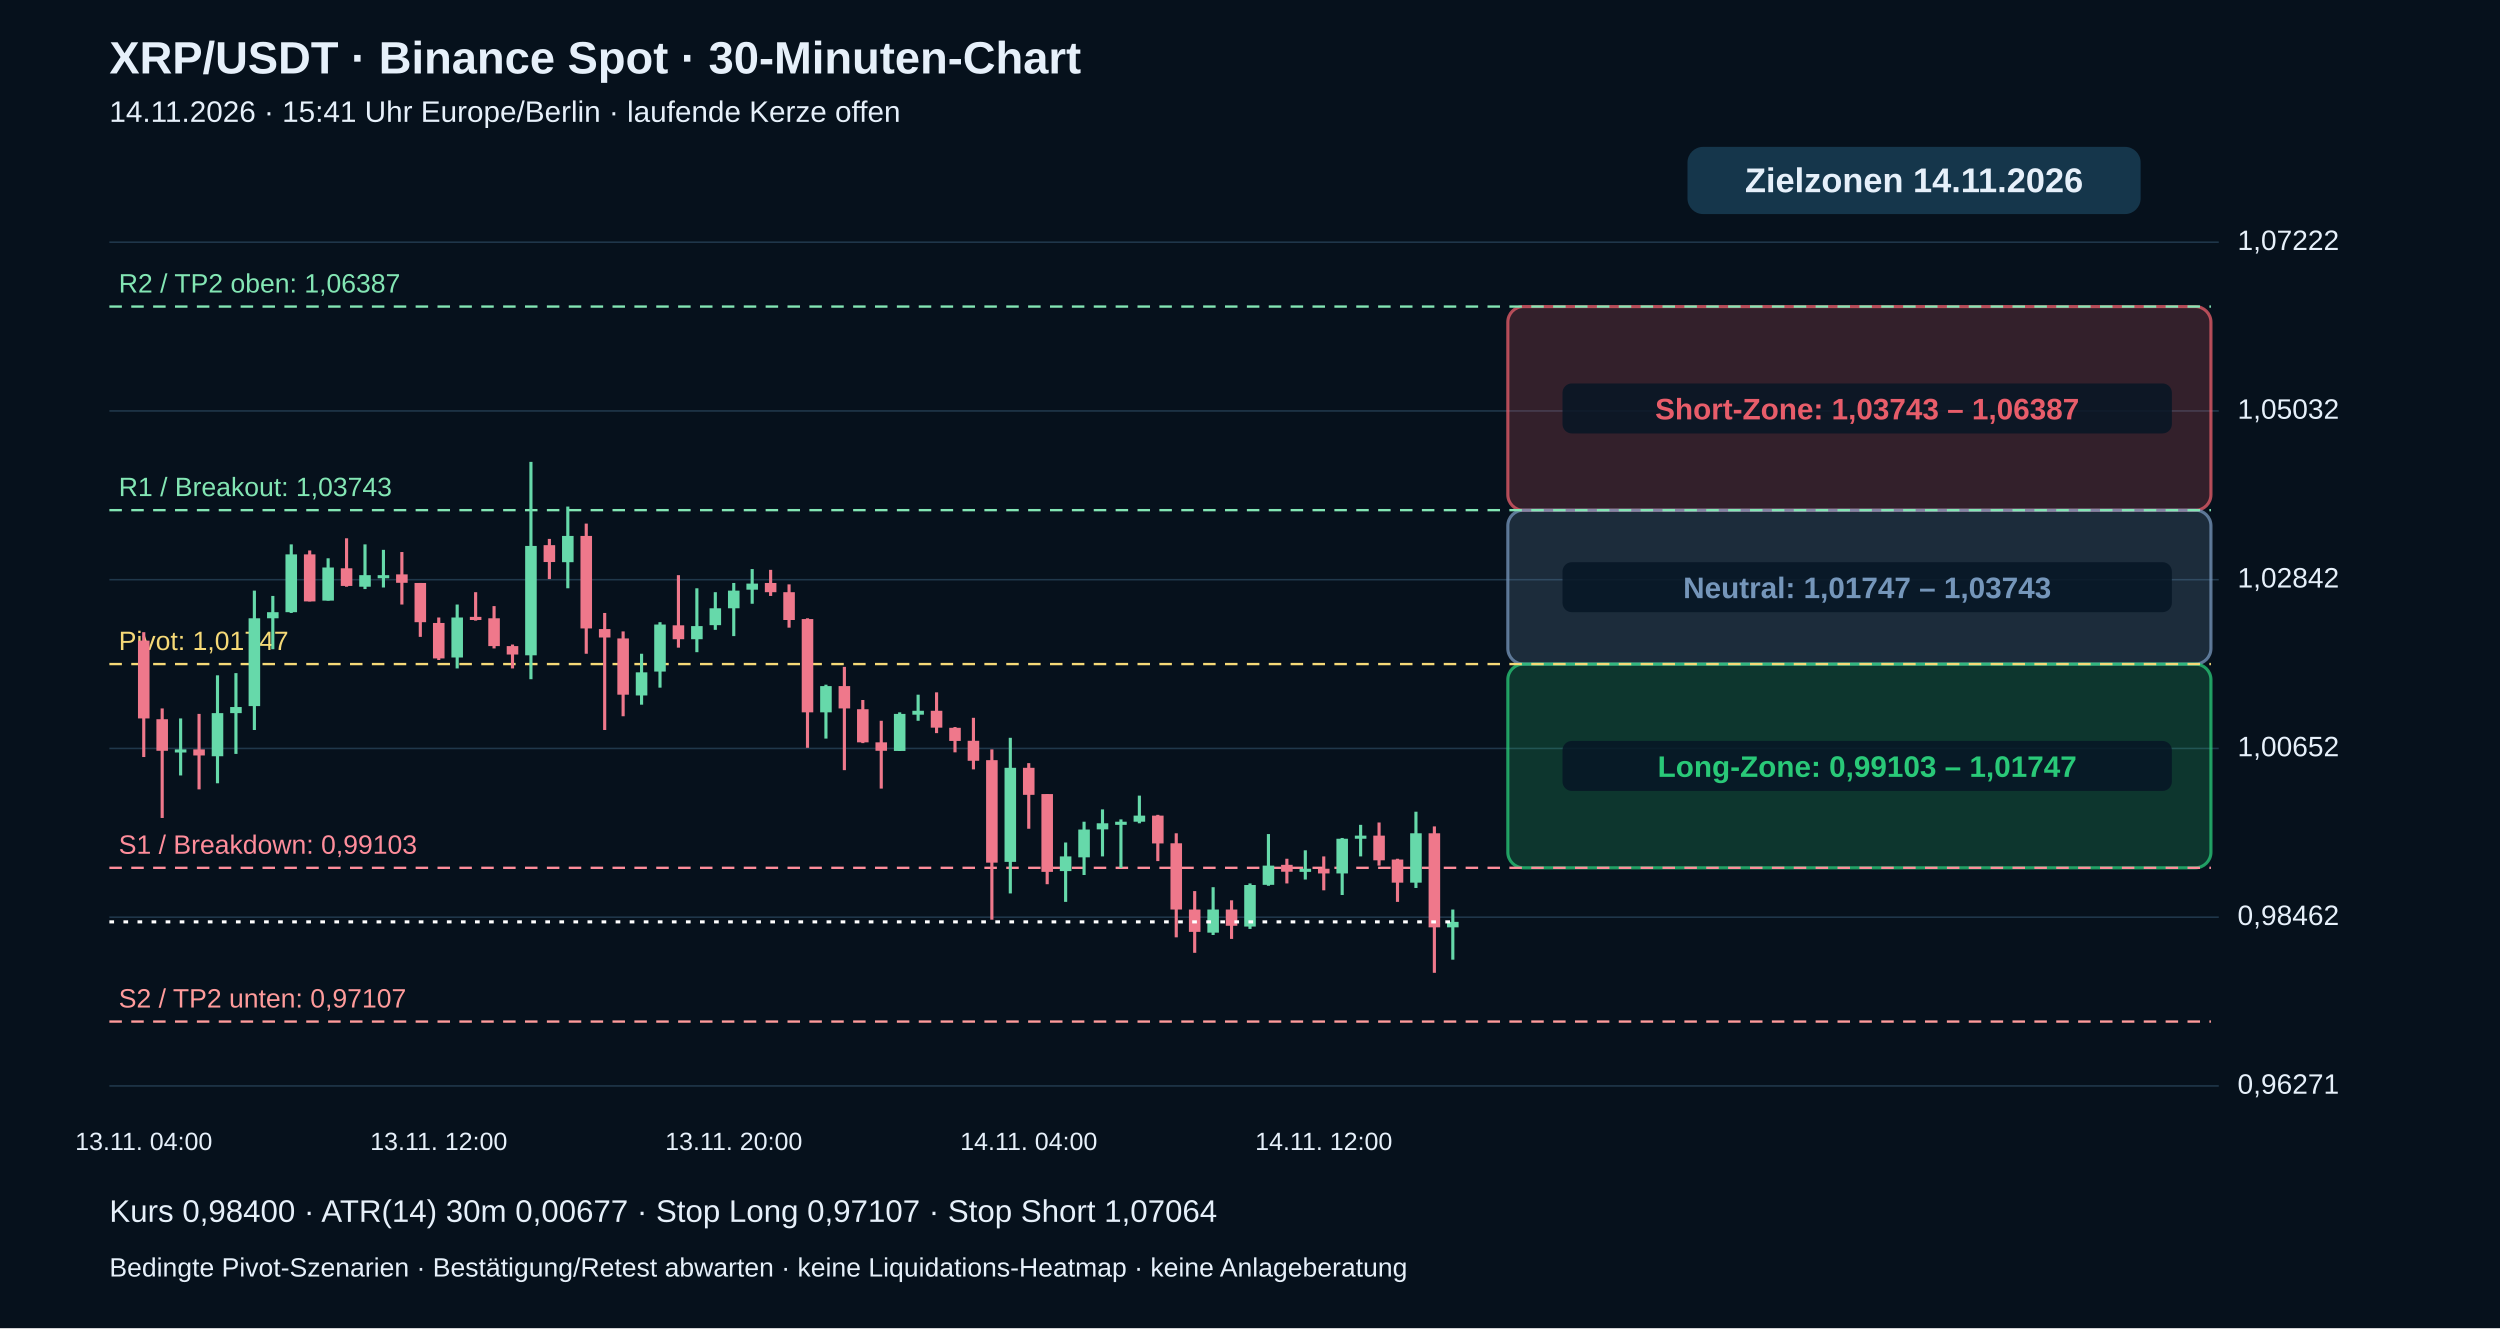
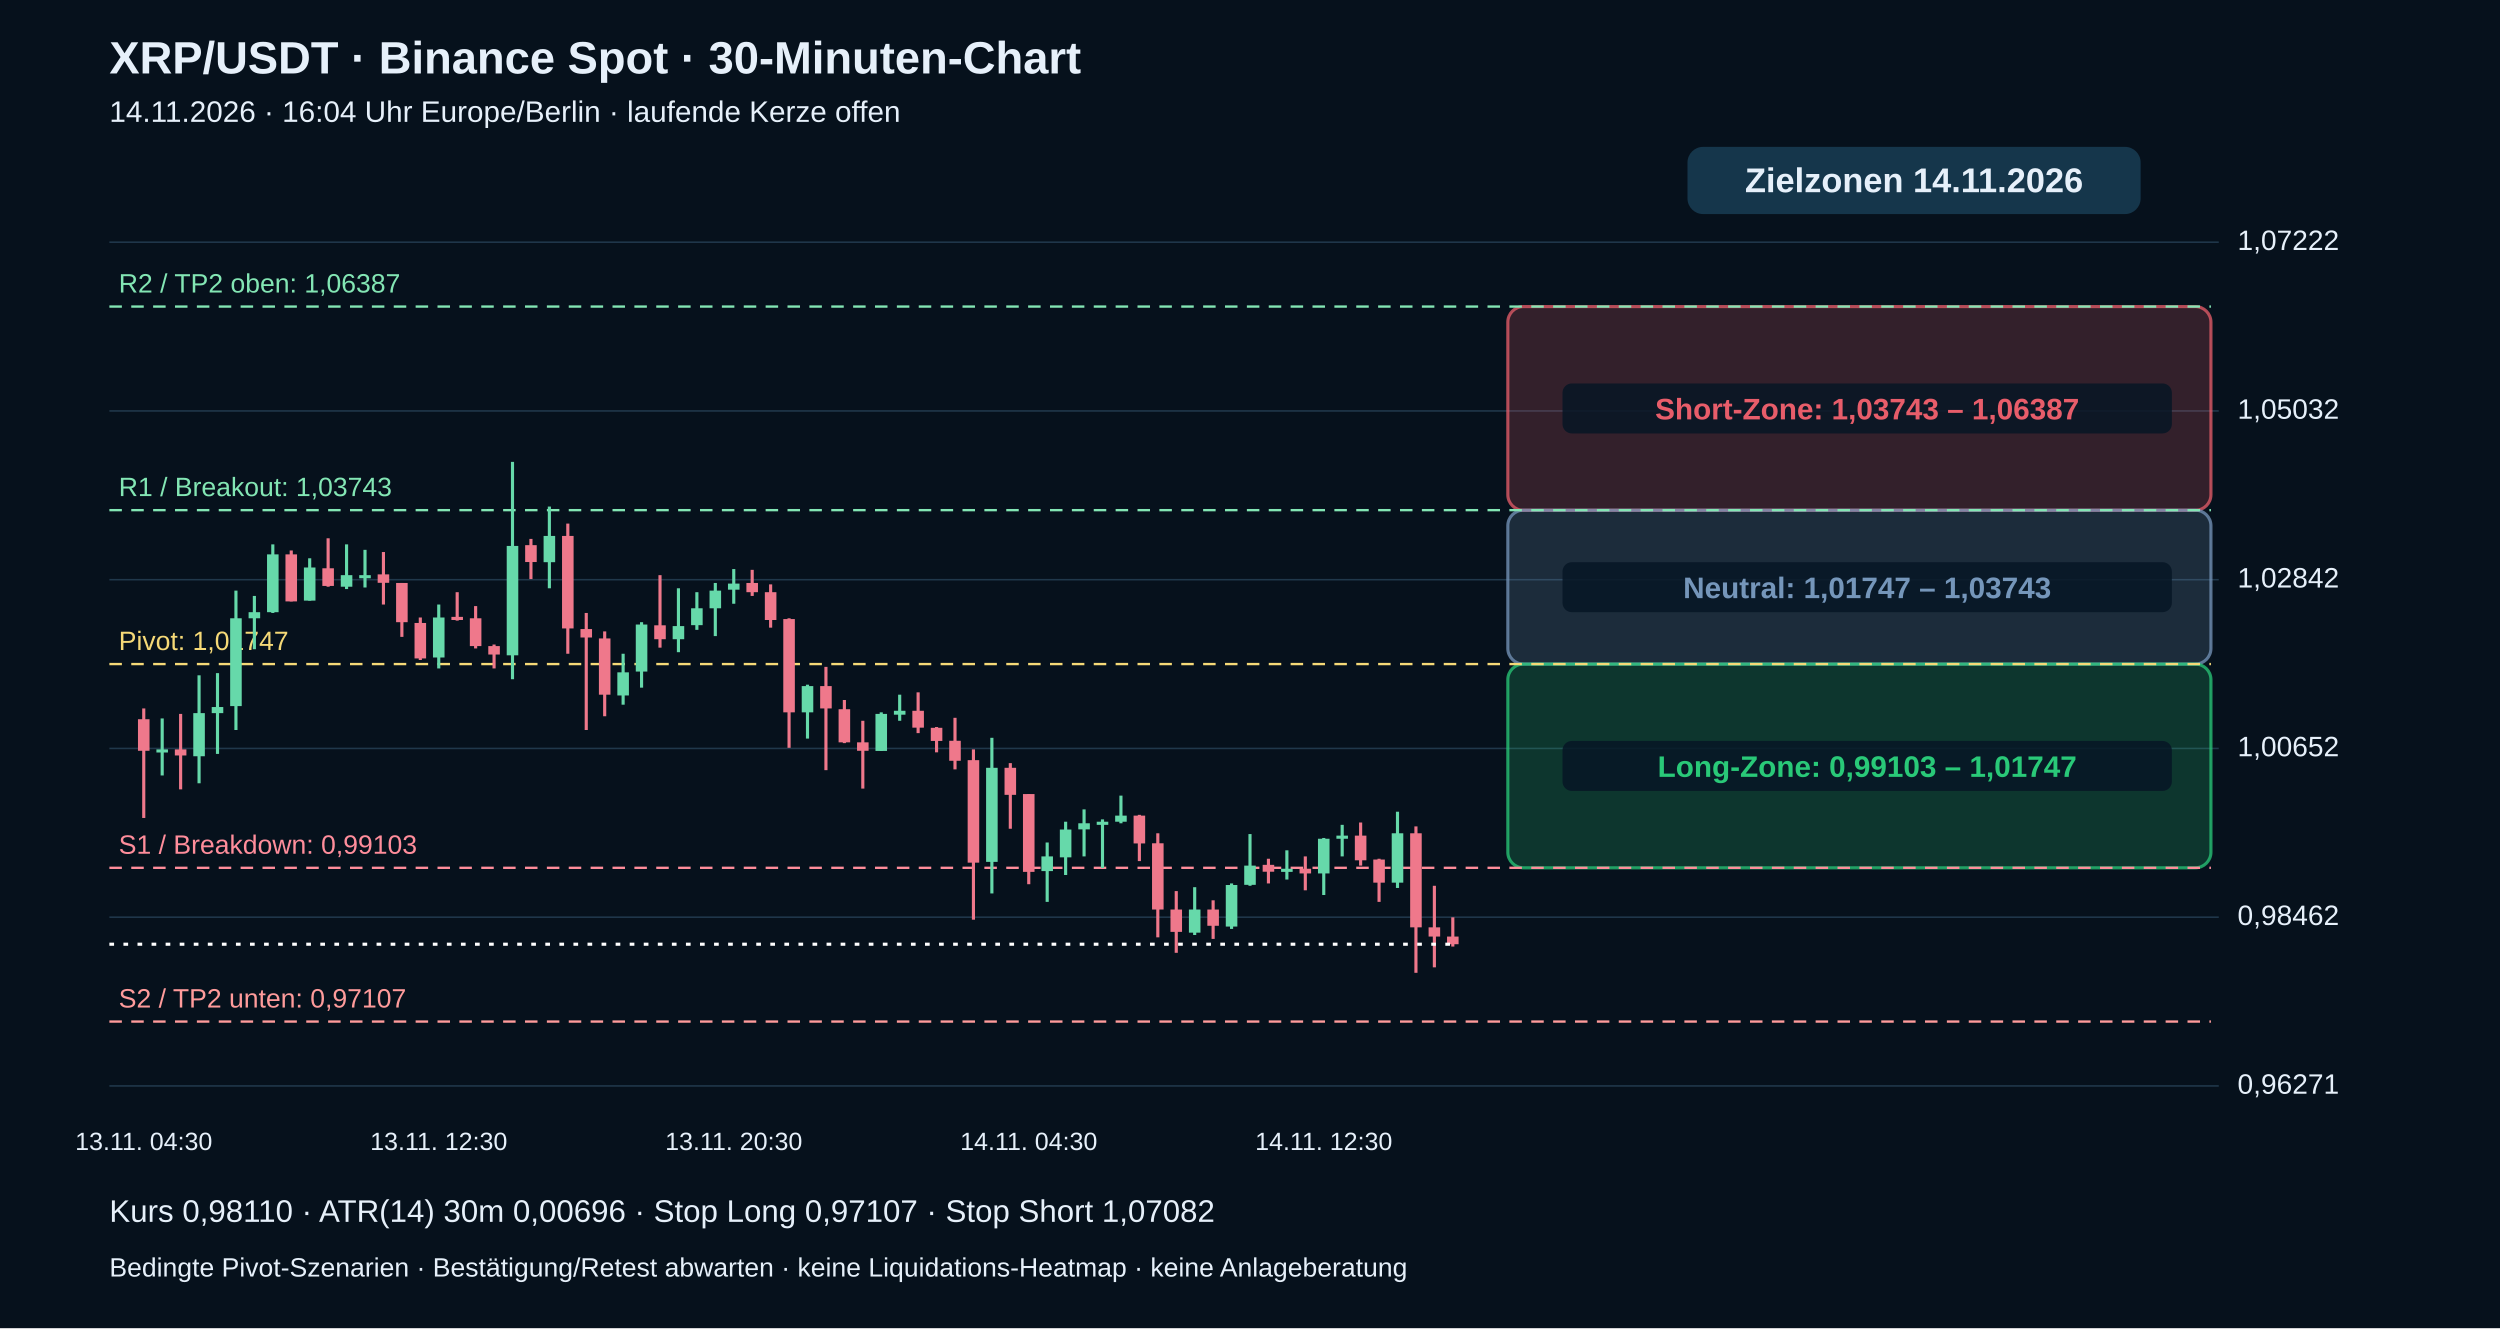
<svg xmlns="http://www.w3.org/2000/svg" viewBox="0 0 1600 850" role="img" aria-label="XRP echte 30-Minuten-Kerzen mit Pivot-Zielzonen">
  <rect width="1600" height="850" fill="#06111c" />
  <g font-family="Arial,Helvetica,sans-serif" fill="#e6f0fa">
    <text x="70" y="47" font-size="29" font-weight="bold">XRP/USDT · Binance Spot · 30-Minuten-Chart</text>
-     <text x="70" y="78" font-size="19">14.11.2026 · 15:41 Uhr Europe/Berlin · laufende Kerze offen</text>
+     <text x="70" y="78" font-size="19">14.11.2026 · 16:04 Uhr Europe/Berlin · laufende Kerze offen</text>
    <path d="M70 695.0 H1420" stroke="#20384b" stroke-width="1" />
    <text x="1432" y="700.0" font-size="18">0,96271</text>
    <path d="M70 587.0 H1420" stroke="#20384b" stroke-width="1" />
    <text x="1432" y="592.0" font-size="18">0,98462</text>
    <path d="M70 479.0 H1420" stroke="#20384b" stroke-width="1" />
    <text x="1432" y="484.0" font-size="18">1,00652</text>
    <path d="M70 371.0 H1420" stroke="#20384b" stroke-width="1" />
    <text x="1432" y="376.0" font-size="18">1,02842</text>
    <path d="M70 263.0 H1420" stroke="#20384b" stroke-width="1" />
    <text x="1432" y="268.0" font-size="18">1,05032</text>
    <path d="M70 155.0 H1420" stroke="#20384b" stroke-width="1" />
    <text x="1432" y="160.0" font-size="18">1,07222</text>
    <rect x="965" y="196.2" width="450" height="130.4" rx="10" fill="#e85d6a" fill-opacity=".20" stroke="#e85d6a" stroke-opacity=".75" stroke-width="2" />
    <rect x="1000" y="245.4" width="390" height="32" rx="6" fill="#071625" fill-opacity=".85" />
    <text x="1195" y="268.4" text-anchor="middle" font-size="19" font-weight="bold" fill="#e85d6a">Short-Zone: 1,03743 – 1,06387</text>
    <rect x="965" y="326.5" width="450" height="98.5" rx="10" fill="#7596ba" fill-opacity=".20" stroke="#7596ba" stroke-opacity=".75" stroke-width="2" />
    <rect x="1000" y="359.8" width="390" height="32" rx="6" fill="#071625" fill-opacity=".85" />
    <text x="1195" y="382.8" text-anchor="middle" font-size="19" font-weight="bold" fill="#7596ba">Neutral: 1,01747 – 1,03743</text>
    <rect x="965" y="425.0" width="450" height="130.4" rx="10" fill="#29c978" fill-opacity=".20" stroke="#29c978" stroke-opacity=".75" stroke-width="2" />
    <rect x="1000" y="474.2" width="390" height="32" rx="6" fill="#071625" fill-opacity=".85" />
    <text x="1195" y="497.2" text-anchor="middle" font-size="19" font-weight="bold" fill="#29c978">Long-Zone: 0,99103 – 1,01747</text>
    <path d="M70 653.8 H1415" stroke="#ff9b9b" stroke-dasharray="8 6" stroke-width="1.5" />
    <text x="76" y="644.8" fill="#ff9b9b" font-size="17">S2 / TP2 unten: 0,97107</text>
    <path d="M70 555.4 H1415" stroke="#ff8d9b" stroke-dasharray="8 6" stroke-width="1.5" />
    <text x="76" y="546.4" fill="#ff8d9b" font-size="17">S1 / Breakdown: 0,99103</text>
    <path d="M70 425.0 H1415" stroke="#f5d977" stroke-dasharray="8 6" stroke-width="1.5" />
    <text x="76" y="416.0" fill="#f5d977" font-size="17">Pivot: 1,01747</text>
    <path d="M70 326.5 H1415" stroke="#83e6b4" stroke-dasharray="8 6" stroke-width="1.5" />
    <text x="76" y="317.5" fill="#83e6b4" font-size="17">R1 / Breakout: 1,03743</text>
    <path d="M70 196.2 H1415" stroke="#83e6b4" stroke-dasharray="8 6" stroke-width="1.5" />
    <text x="76" y="187.2" fill="#83e6b4" font-size="17">R2 / TP2 oben: 1,06387</text>
-     <path d="M92.0 404.6 V484.5" stroke="#ef788b" stroke-width="2" />
-     <rect x="88.3" y="410.0" width="7.4" height="49.8" fill="#ef788b" />
-     <text x="92.0" y="736" text-anchor="middle" font-size="16">13.11. 04:00</text>
-     <path d="M103.8 453.4 V523.5" stroke="#ef788b" stroke-width="2" />
-     <rect x="100.1" y="460.3" width="7.4" height="20.2" fill="#ef788b" />
-     <path d="M115.6 459.8 V496.3" stroke="#66d9aa" stroke-width="2" />
-     <rect x="111.9" y="479.6" width="7.4" height="2.0" fill="#66d9aa" />
-     <path d="M127.4 456.9 V505.2" stroke="#ef788b" stroke-width="2" />
-     <rect x="123.7" y="479.6" width="7.4" height="3.9" fill="#ef788b" />
-     <path d="M139.2 432.2 V501.3" stroke="#66d9aa" stroke-width="2" />
-     <rect x="135.5" y="456.4" width="7.4" height="27.6" fill="#66d9aa" />
-     <path d="M151.0 430.8 V482.5" stroke="#66d9aa" stroke-width="2" />
-     <rect x="147.3" y="452.5" width="7.4" height="3.9" fill="#66d9aa" />
-     <path d="M162.8 378.0 V467.2" stroke="#66d9aa" stroke-width="2" />
-     <rect x="159.1" y="395.7" width="7.4" height="56.2" fill="#66d9aa" />
-     <path d="M174.6 381.4 V415.5" stroke="#66d9aa" stroke-width="2" />
-     <rect x="170.9" y="391.8" width="7.4" height="3.9" fill="#66d9aa" />
-     <path d="M186.4 348.4 V392.3" stroke="#66d9aa" stroke-width="2" />
-     <rect x="182.7" y="354.8" width="7.4" height="37.0" fill="#66d9aa" />
-     <path d="M198.2 352.3 V384.9" stroke="#ef788b" stroke-width="2" />
-     <rect x="194.5" y="354.8" width="7.4" height="30.1" fill="#ef788b" />
-     <path d="M210.0 357.3 V384.4" stroke="#66d9aa" stroke-width="2" />
-     <rect x="206.3" y="363.2" width="7.4" height="21.2" fill="#66d9aa" />
-     <path d="M221.8 344.5 V375.5" stroke="#ef788b" stroke-width="2" />
-     <rect x="218.1" y="363.7" width="7.4" height="11.3" fill="#ef788b" />
-     <path d="M233.6 348.4 V377.0" stroke="#66d9aa" stroke-width="2" />
-     <rect x="229.9" y="368.1" width="7.4" height="7.4" fill="#66d9aa" />
-     <path d="M245.4 351.9 V376.0" stroke="#66d9aa" stroke-width="2" />
-     <rect x="241.7" y="368.1" width="7.4" height="2.0" fill="#66d9aa" />
-     <path d="M257.2 353.3 V386.9" stroke="#ef788b" stroke-width="2" />
-     <rect x="253.5" y="367.6" width="7.4" height="5.4" fill="#ef788b" />
-     <path d="M269.0 373.1 V407.6" stroke="#ef788b" stroke-width="2" />
-     <rect x="265.3" y="373.1" width="7.4" height="25.1" fill="#ef788b" />
-     <path d="M280.8 395.2 V422.4" stroke="#ef788b" stroke-width="2" />
-     <rect x="277.1" y="398.7" width="7.4" height="22.7" fill="#ef788b" />
-     <text x="280.8" y="736" text-anchor="middle" font-size="16">13.11. 12:00</text>
-     <path d="M292.6 386.9 V427.8" stroke="#66d9aa" stroke-width="2" />
-     <rect x="288.9" y="395.2" width="7.4" height="25.6" fill="#66d9aa" />
-     <path d="M304.4 379.0 V397.2" stroke="#ef788b" stroke-width="2" />
-     <rect x="300.7" y="394.8" width="7.4" height="2.0" fill="#ef788b" />
-     <path d="M316.2 387.9 V415.0" stroke="#ef788b" stroke-width="2" />
-     <rect x="312.5" y="395.7" width="7.4" height="17.8" fill="#ef788b" />
-     <path d="M328.0 412.5 V427.8" stroke="#ef788b" stroke-width="2" />
-     <rect x="324.3" y="413.5" width="7.4" height="5.4" fill="#ef788b" />
-     <path d="M339.8 295.6 V434.7" stroke="#66d9aa" stroke-width="2" />
-     <rect x="336.1" y="349.4" width="7.4" height="70.0" fill="#66d9aa" />
-     <path d="M351.6 344.9 V370.6" stroke="#ef788b" stroke-width="2" />
-     <rect x="347.9" y="348.9" width="7.4" height="10.8" fill="#ef788b" />
-     <path d="M363.4 324.2 V376.5" stroke="#66d9aa" stroke-width="2" />
-     <rect x="359.7" y="343.0" width="7.4" height="16.8" fill="#66d9aa" />
-     <path d="M375.2 335.1 V418.4" stroke="#ef788b" stroke-width="2" />
-     <rect x="371.5" y="343.0" width="7.4" height="59.2" fill="#ef788b" />
-     <path d="M387.0 392.3 V467.2" stroke="#ef788b" stroke-width="2" />
-     <rect x="383.3" y="402.6" width="7.4" height="5.4" fill="#ef788b" />
-     <path d="M398.8 404.1 V458.4" stroke="#ef788b" stroke-width="2" />
-     <rect x="395.1" y="408.6" width="7.4" height="36.0" fill="#ef788b" />
-     <path d="M410.6 418.4 V451.0" stroke="#66d9aa" stroke-width="2" />
-     <rect x="406.9" y="430.3" width="7.4" height="14.8" fill="#66d9aa" />
-     <path d="M422.4 398.2 V440.1" stroke="#66d9aa" stroke-width="2" />
-     <rect x="418.7" y="399.7" width="7.4" height="30.1" fill="#66d9aa" />
-     <path d="M434.2 368.1 V414.5" stroke="#ef788b" stroke-width="2" />
-     <rect x="430.5" y="400.2" width="7.4" height="8.9" fill="#ef788b" />
-     <path d="M446.0 376.5 V417.4" stroke="#66d9aa" stroke-width="2" />
-     <rect x="442.3" y="400.7" width="7.4" height="8.4" fill="#66d9aa" />
-     <path d="M457.8 379.0 V403.1" stroke="#66d9aa" stroke-width="2" />
-     <rect x="454.1" y="389.3" width="7.4" height="10.8" fill="#66d9aa" />
-     <path d="M469.6 373.1 V407.1" stroke="#66d9aa" stroke-width="2" />
-     <rect x="465.9" y="378.0" width="7.4" height="11.3" fill="#66d9aa" />
-     <text x="469.6" y="736" text-anchor="middle" font-size="16">13.11. 20:00</text>
-     <path d="M481.4 364.2 V386.4" stroke="#66d9aa" stroke-width="2" />
-     <rect x="477.7" y="373.5" width="7.4" height="3.9" fill="#66d9aa" />
-     <path d="M493.2 364.7 V381.4" stroke="#ef788b" stroke-width="2" />
-     <rect x="489.5" y="373.1" width="7.4" height="5.9" fill="#ef788b" />
-     <path d="M505.0 374.0 V401.7" stroke="#ef788b" stroke-width="2" />
-     <rect x="501.3" y="379.0" width="7.4" height="17.8" fill="#ef788b" />
-     <path d="M516.8 395.7 V478.6" stroke="#ef788b" stroke-width="2" />
-     <rect x="513.1" y="396.2" width="7.4" height="59.7" fill="#ef788b" />
-     <path d="M528.6 438.2 V472.7" stroke="#66d9aa" stroke-width="2" />
-     <rect x="524.9" y="439.1" width="7.4" height="16.8" fill="#66d9aa" />
-     <path d="M540.4 426.8 V492.9" stroke="#ef788b" stroke-width="2" />
-     <rect x="536.7" y="439.1" width="7.4" height="14.3" fill="#ef788b" />
-     <path d="M552.2 448.0 V475.6" stroke="#ef788b" stroke-width="2" />
-     <rect x="548.5" y="453.9" width="7.4" height="21.2" fill="#ef788b" />
-     <path d="M564.0 461.3 V504.7" stroke="#ef788b" stroke-width="2" />
-     <rect x="560.3" y="475.1" width="7.4" height="5.4" fill="#ef788b" />
-     <path d="M575.8 455.9 V480.6" stroke="#66d9aa" stroke-width="2" />
-     <rect x="572.1" y="456.9" width="7.4" height="23.7" fill="#66d9aa" />
-     <path d="M587.6 444.6 V461.3" stroke="#66d9aa" stroke-width="2" />
-     <rect x="583.9" y="454.9" width="7.4" height="2.5" fill="#66d9aa" />
-     <path d="M599.4 443.1 V469.2" stroke="#ef788b" stroke-width="2" />
-     <rect x="595.7" y="454.9" width="7.4" height="10.8" fill="#ef788b" />
-     <path d="M611.2 465.3 V481.5" stroke="#ef788b" stroke-width="2" />
-     <rect x="607.5" y="465.8" width="7.4" height="8.4" fill="#ef788b" />
-     <path d="M623.0 459.4 V492.4" stroke="#ef788b" stroke-width="2" />
-     <rect x="619.3" y="474.1" width="7.4" height="12.8" fill="#ef788b" />
-     <path d="M634.8 479.6 V588.6" stroke="#ef788b" stroke-width="2" />
-     <rect x="631.1" y="486.5" width="7.4" height="65.6" fill="#ef788b" />
-     <path d="M646.6 472.2 V571.8" stroke="#66d9aa" stroke-width="2" />
-     <rect x="642.9" y="491.4" width="7.4" height="60.2" fill="#66d9aa" />
-     <path d="M658.4 488.4 V530.4" stroke="#ef788b" stroke-width="2" />
-     <rect x="654.7" y="491.4" width="7.4" height="17.3" fill="#ef788b" />
-     <text x="658.4" y="736" text-anchor="middle" font-size="16">14.11. 04:00</text>
-     <path d="M670.2 508.2 V565.9" stroke="#ef788b" stroke-width="2" />
-     <rect x="666.5" y="508.2" width="7.4" height="49.8" fill="#ef788b" />
-     <path d="M682.0 539.2 V577.2" stroke="#66d9aa" stroke-width="2" />
-     <rect x="678.3" y="548.1" width="7.4" height="9.4" fill="#66d9aa" />
-     <path d="M693.8 525.9 V560.0" stroke="#66d9aa" stroke-width="2" />
-     <rect x="690.1" y="530.9" width="7.4" height="17.8" fill="#66d9aa" />
-     <path d="M705.6 518.0 V548.1" stroke="#66d9aa" stroke-width="2" />
-     <rect x="701.9" y="526.9" width="7.4" height="3.9" fill="#66d9aa" />
-     <path d="M717.4 524.4 V555.5" stroke="#66d9aa" stroke-width="2" />
-     <rect x="713.7" y="525.9" width="7.4" height="2.0" fill="#66d9aa" />
-     <path d="M729.2 509.2 V526.9" stroke="#66d9aa" stroke-width="2" />
-     <rect x="725.5" y="522.0" width="7.4" height="3.9" fill="#66d9aa" />
-     <path d="M741.0 521.5 V551.1" stroke="#ef788b" stroke-width="2" />
-     <rect x="737.3" y="522.0" width="7.4" height="17.8" fill="#ef788b" />
-     <path d="M752.8 533.3 V599.9" stroke="#ef788b" stroke-width="2" />
-     <rect x="749.1" y="539.7" width="7.4" height="42.4" fill="#ef788b" />
-     <path d="M764.6 570.3 V609.8" stroke="#ef788b" stroke-width="2" />
-     <rect x="760.9" y="582.1" width="7.4" height="14.3" fill="#ef788b" />
-     <path d="M776.4 567.8 V598.4" stroke="#66d9aa" stroke-width="2" />
-     <rect x="772.7" y="582.1" width="7.4" height="14.8" fill="#66d9aa" />
-     <path d="M788.2 576.2 V600.9" stroke="#ef788b" stroke-width="2" />
-     <rect x="784.5" y="582.1" width="7.4" height="10.4" fill="#ef788b" />
-     <path d="M800.0 565.4 V594.5" stroke="#66d9aa" stroke-width="2" />
-     <rect x="796.3" y="566.4" width="7.4" height="26.6" fill="#66d9aa" />
-     <path d="M811.8 533.8 V566.9" stroke="#66d9aa" stroke-width="2" />
-     <rect x="808.1" y="554.0" width="7.4" height="12.3" fill="#66d9aa" />
-     <path d="M823.6 549.6 V565.4" stroke="#ef788b" stroke-width="2" />
-     <rect x="819.9" y="553.5" width="7.4" height="4.4" fill="#ef788b" />
-     <path d="M835.4 544.2 V562.9" stroke="#66d9aa" stroke-width="2" />
-     <rect x="831.7" y="556.0" width="7.4" height="2.0" fill="#66d9aa" />
-     <path d="M847.2 548.1 V569.8" stroke="#ef788b" stroke-width="2" />
-     <rect x="843.5" y="556.0" width="7.4" height="3.0" fill="#ef788b" />
-     <text x="847.2" y="736" text-anchor="middle" font-size="16">14.11. 12:00</text>
-     <path d="M859.0 536.3 V572.8" stroke="#66d9aa" stroke-width="2" />
-     <rect x="855.3" y="536.8" width="7.4" height="22.2" fill="#66d9aa" />
-     <path d="M870.8 527.9 V548.1" stroke="#66d9aa" stroke-width="2" />
-     <rect x="867.1" y="534.8" width="7.4" height="2.0" fill="#66d9aa" />
-     <path d="M882.6 526.4 V554.0" stroke="#ef788b" stroke-width="2" />
-     <rect x="878.9" y="534.8" width="7.4" height="15.8" fill="#ef788b" />
-     <path d="M894.4 549.6 V577.2" stroke="#ef788b" stroke-width="2" />
-     <rect x="890.7" y="550.1" width="7.4" height="14.8" fill="#ef788b" />
-     <path d="M906.2 519.5 V568.3" stroke="#66d9aa" stroke-width="2" />
-     <rect x="902.5" y="533.3" width="7.4" height="31.6" fill="#66d9aa" />
-     <path d="M918.0 528.9 V622.6" stroke="#ef788b" stroke-width="2" />
-     <rect x="914.3" y="533.3" width="7.4" height="60.2" fill="#ef788b" />
-     <path d="M929.8 582.1 V614.2" stroke="#66d9aa" stroke-width="2" />
-     <rect x="926.1" y="590.0" width="7.4" height="3.5" fill="#66d9aa" />
-     <path d="M70 590.0 H930" stroke="#ffffff" stroke-width="2" stroke-dasharray="3 6" />
+     <path d="M92.0 453.4 V523.5" stroke="#ef788b" stroke-width="2" />
+     <rect x="88.3" y="460.3" width="7.4" height="20.2" fill="#ef788b" />
+     <text x="92.0" y="736" text-anchor="middle" font-size="16">13.11. 04:30</text>
+     <path d="M103.8 459.8 V496.3" stroke="#66d9aa" stroke-width="2" />
+     <rect x="100.1" y="479.6" width="7.4" height="2.0" fill="#66d9aa" />
+     <path d="M115.6 456.9 V505.2" stroke="#ef788b" stroke-width="2" />
+     <rect x="111.9" y="479.6" width="7.4" height="3.9" fill="#ef788b" />
+     <path d="M127.4 432.2 V501.3" stroke="#66d9aa" stroke-width="2" />
+     <rect x="123.7" y="456.4" width="7.4" height="27.6" fill="#66d9aa" />
+     <path d="M139.2 430.8 V482.5" stroke="#66d9aa" stroke-width="2" />
+     <rect x="135.5" y="452.5" width="7.4" height="3.9" fill="#66d9aa" />
+     <path d="M151.0 378.0 V467.2" stroke="#66d9aa" stroke-width="2" />
+     <rect x="147.3" y="395.7" width="7.4" height="56.2" fill="#66d9aa" />
+     <path d="M162.8 381.4 V415.5" stroke="#66d9aa" stroke-width="2" />
+     <rect x="159.1" y="391.8" width="7.4" height="3.9" fill="#66d9aa" />
+     <path d="M174.6 348.4 V392.3" stroke="#66d9aa" stroke-width="2" />
+     <rect x="170.9" y="354.8" width="7.4" height="37.0" fill="#66d9aa" />
+     <path d="M186.4 352.3 V384.9" stroke="#ef788b" stroke-width="2" />
+     <rect x="182.7" y="354.8" width="7.4" height="30.1" fill="#ef788b" />
+     <path d="M198.2 357.3 V384.4" stroke="#66d9aa" stroke-width="2" />
+     <rect x="194.5" y="363.2" width="7.4" height="21.2" fill="#66d9aa" />
+     <path d="M210.0 344.5 V375.5" stroke="#ef788b" stroke-width="2" />
+     <rect x="206.3" y="363.7" width="7.4" height="11.3" fill="#ef788b" />
+     <path d="M221.8 348.4 V377.0" stroke="#66d9aa" stroke-width="2" />
+     <rect x="218.1" y="368.1" width="7.4" height="7.4" fill="#66d9aa" />
+     <path d="M233.6 351.9 V376.0" stroke="#66d9aa" stroke-width="2" />
+     <rect x="229.9" y="368.1" width="7.4" height="2.0" fill="#66d9aa" />
+     <path d="M245.4 353.3 V386.9" stroke="#ef788b" stroke-width="2" />
+     <rect x="241.7" y="367.6" width="7.4" height="5.4" fill="#ef788b" />
+     <path d="M257.2 373.1 V407.6" stroke="#ef788b" stroke-width="2" />
+     <rect x="253.5" y="373.1" width="7.4" height="25.1" fill="#ef788b" />
+     <path d="M269.0 395.2 V422.4" stroke="#ef788b" stroke-width="2" />
+     <rect x="265.3" y="398.7" width="7.4" height="22.7" fill="#ef788b" />
+     <path d="M280.8 386.9 V427.8" stroke="#66d9aa" stroke-width="2" />
+     <rect x="277.1" y="395.2" width="7.4" height="25.6" fill="#66d9aa" />
+     <text x="280.8" y="736" text-anchor="middle" font-size="16">13.11. 12:30</text>
+     <path d="M292.6 379.0 V397.2" stroke="#ef788b" stroke-width="2" />
+     <rect x="288.9" y="394.8" width="7.4" height="2.0" fill="#ef788b" />
+     <path d="M304.4 387.9 V415.0" stroke="#ef788b" stroke-width="2" />
+     <rect x="300.7" y="395.7" width="7.4" height="17.8" fill="#ef788b" />
+     <path d="M316.2 412.5 V427.8" stroke="#ef788b" stroke-width="2" />
+     <rect x="312.5" y="413.5" width="7.4" height="5.4" fill="#ef788b" />
+     <path d="M328.0 295.6 V434.7" stroke="#66d9aa" stroke-width="2" />
+     <rect x="324.3" y="349.4" width="7.4" height="70.0" fill="#66d9aa" />
+     <path d="M339.8 344.9 V370.6" stroke="#ef788b" stroke-width="2" />
+     <rect x="336.1" y="348.9" width="7.4" height="10.8" fill="#ef788b" />
+     <path d="M351.6 324.2 V376.5" stroke="#66d9aa" stroke-width="2" />
+     <rect x="347.9" y="343.0" width="7.4" height="16.8" fill="#66d9aa" />
+     <path d="M363.4 335.1 V418.4" stroke="#ef788b" stroke-width="2" />
+     <rect x="359.7" y="343.0" width="7.4" height="59.2" fill="#ef788b" />
+     <path d="M375.2 392.3 V467.2" stroke="#ef788b" stroke-width="2" />
+     <rect x="371.5" y="402.6" width="7.4" height="5.4" fill="#ef788b" />
+     <path d="M387.0 404.1 V458.4" stroke="#ef788b" stroke-width="2" />
+     <rect x="383.3" y="408.6" width="7.4" height="36.0" fill="#ef788b" />
+     <path d="M398.8 418.4 V451.0" stroke="#66d9aa" stroke-width="2" />
+     <rect x="395.1" y="430.3" width="7.4" height="14.8" fill="#66d9aa" />
+     <path d="M410.6 398.2 V440.1" stroke="#66d9aa" stroke-width="2" />
+     <rect x="406.9" y="399.7" width="7.4" height="30.1" fill="#66d9aa" />
+     <path d="M422.4 368.1 V414.5" stroke="#ef788b" stroke-width="2" />
+     <rect x="418.7" y="400.2" width="7.4" height="8.9" fill="#ef788b" />
+     <path d="M434.2 376.5 V417.4" stroke="#66d9aa" stroke-width="2" />
+     <rect x="430.5" y="400.7" width="7.4" height="8.4" fill="#66d9aa" />
+     <path d="M446.0 379.0 V403.1" stroke="#66d9aa" stroke-width="2" />
+     <rect x="442.3" y="389.3" width="7.4" height="10.8" fill="#66d9aa" />
+     <path d="M457.8 373.1 V407.1" stroke="#66d9aa" stroke-width="2" />
+     <rect x="454.1" y="378.0" width="7.4" height="11.3" fill="#66d9aa" />
+     <path d="M469.6 364.2 V386.4" stroke="#66d9aa" stroke-width="2" />
+     <rect x="465.9" y="373.5" width="7.4" height="3.9" fill="#66d9aa" />
+     <text x="469.6" y="736" text-anchor="middle" font-size="16">13.11. 20:30</text>
+     <path d="M481.4 364.7 V381.4" stroke="#ef788b" stroke-width="2" />
+     <rect x="477.7" y="373.1" width="7.4" height="5.9" fill="#ef788b" />
+     <path d="M493.2 374.0 V401.7" stroke="#ef788b" stroke-width="2" />
+     <rect x="489.5" y="379.0" width="7.4" height="17.8" fill="#ef788b" />
+     <path d="M505.0 395.7 V478.6" stroke="#ef788b" stroke-width="2" />
+     <rect x="501.3" y="396.2" width="7.4" height="59.7" fill="#ef788b" />
+     <path d="M516.8 438.2 V472.7" stroke="#66d9aa" stroke-width="2" />
+     <rect x="513.1" y="439.1" width="7.4" height="16.8" fill="#66d9aa" />
+     <path d="M528.6 426.8 V492.9" stroke="#ef788b" stroke-width="2" />
+     <rect x="524.9" y="439.1" width="7.4" height="14.3" fill="#ef788b" />
+     <path d="M540.4 448.0 V475.6" stroke="#ef788b" stroke-width="2" />
+     <rect x="536.7" y="453.9" width="7.4" height="21.2" fill="#ef788b" />
+     <path d="M552.2 461.3 V504.7" stroke="#ef788b" stroke-width="2" />
+     <rect x="548.5" y="475.1" width="7.4" height="5.4" fill="#ef788b" />
+     <path d="M564.0 455.9 V480.6" stroke="#66d9aa" stroke-width="2" />
+     <rect x="560.3" y="456.9" width="7.4" height="23.7" fill="#66d9aa" />
+     <path d="M575.8 444.6 V461.3" stroke="#66d9aa" stroke-width="2" />
+     <rect x="572.1" y="454.9" width="7.4" height="2.5" fill="#66d9aa" />
+     <path d="M587.6 443.1 V469.2" stroke="#ef788b" stroke-width="2" />
+     <rect x="583.9" y="454.9" width="7.4" height="10.8" fill="#ef788b" />
+     <path d="M599.4 465.3 V481.5" stroke="#ef788b" stroke-width="2" />
+     <rect x="595.7" y="465.8" width="7.4" height="8.4" fill="#ef788b" />
+     <path d="M611.2 459.4 V492.4" stroke="#ef788b" stroke-width="2" />
+     <rect x="607.5" y="474.1" width="7.4" height="12.8" fill="#ef788b" />
+     <path d="M623.0 479.6 V588.6" stroke="#ef788b" stroke-width="2" />
+     <rect x="619.3" y="486.5" width="7.4" height="65.6" fill="#ef788b" />
+     <path d="M634.8 472.2 V571.8" stroke="#66d9aa" stroke-width="2" />
+     <rect x="631.1" y="491.4" width="7.4" height="60.2" fill="#66d9aa" />
+     <path d="M646.6 488.4 V530.4" stroke="#ef788b" stroke-width="2" />
+     <rect x="642.9" y="491.4" width="7.4" height="17.3" fill="#ef788b" />
+     <path d="M658.4 508.2 V565.9" stroke="#ef788b" stroke-width="2" />
+     <rect x="654.7" y="508.2" width="7.4" height="49.8" fill="#ef788b" />
+     <text x="658.4" y="736" text-anchor="middle" font-size="16">14.11. 04:30</text>
+     <path d="M670.2 539.2 V577.2" stroke="#66d9aa" stroke-width="2" />
+     <rect x="666.5" y="548.1" width="7.4" height="9.4" fill="#66d9aa" />
+     <path d="M682.0 525.9 V560.0" stroke="#66d9aa" stroke-width="2" />
+     <rect x="678.3" y="530.9" width="7.4" height="17.8" fill="#66d9aa" />
+     <path d="M693.8 518.0 V548.1" stroke="#66d9aa" stroke-width="2" />
+     <rect x="690.1" y="526.9" width="7.4" height="3.9" fill="#66d9aa" />
+     <path d="M705.6 524.4 V555.5" stroke="#66d9aa" stroke-width="2" />
+     <rect x="701.9" y="525.9" width="7.4" height="2.0" fill="#66d9aa" />
+     <path d="M717.4 509.2 V526.9" stroke="#66d9aa" stroke-width="2" />
+     <rect x="713.7" y="522.0" width="7.4" height="3.9" fill="#66d9aa" />
+     <path d="M729.2 521.5 V551.1" stroke="#ef788b" stroke-width="2" />
+     <rect x="725.5" y="522.0" width="7.4" height="17.8" fill="#ef788b" />
+     <path d="M741.0 533.3 V599.9" stroke="#ef788b" stroke-width="2" />
+     <rect x="737.3" y="539.7" width="7.4" height="42.4" fill="#ef788b" />
+     <path d="M752.8 570.3 V609.8" stroke="#ef788b" stroke-width="2" />
+     <rect x="749.1" y="582.1" width="7.4" height="14.3" fill="#ef788b" />
+     <path d="M764.6 567.8 V598.4" stroke="#66d9aa" stroke-width="2" />
+     <rect x="760.9" y="582.1" width="7.4" height="14.8" fill="#66d9aa" />
+     <path d="M776.4 576.2 V600.9" stroke="#ef788b" stroke-width="2" />
+     <rect x="772.7" y="582.1" width="7.4" height="10.4" fill="#ef788b" />
+     <path d="M788.2 565.4 V594.5" stroke="#66d9aa" stroke-width="2" />
+     <rect x="784.5" y="566.4" width="7.4" height="26.6" fill="#66d9aa" />
+     <path d="M800.0 533.8 V566.9" stroke="#66d9aa" stroke-width="2" />
+     <rect x="796.3" y="554.0" width="7.4" height="12.3" fill="#66d9aa" />
+     <path d="M811.8 549.6 V565.4" stroke="#ef788b" stroke-width="2" />
+     <rect x="808.1" y="553.5" width="7.4" height="4.4" fill="#ef788b" />
+     <path d="M823.6 544.2 V562.9" stroke="#66d9aa" stroke-width="2" />
+     <rect x="819.9" y="556.0" width="7.4" height="2.0" fill="#66d9aa" />
+     <path d="M835.4 548.1 V569.8" stroke="#ef788b" stroke-width="2" />
+     <rect x="831.7" y="556.0" width="7.4" height="3.0" fill="#ef788b" />
+     <path d="M847.2 536.3 V572.8" stroke="#66d9aa" stroke-width="2" />
+     <rect x="843.5" y="536.8" width="7.4" height="22.2" fill="#66d9aa" />
+     <text x="847.2" y="736" text-anchor="middle" font-size="16">14.11. 12:30</text>
+     <path d="M859.0 527.9 V548.1" stroke="#66d9aa" stroke-width="2" />
+     <rect x="855.3" y="534.8" width="7.4" height="2.0" fill="#66d9aa" />
+     <path d="M870.8 526.4 V554.0" stroke="#ef788b" stroke-width="2" />
+     <rect x="867.1" y="534.8" width="7.4" height="15.8" fill="#ef788b" />
+     <path d="M882.6 549.6 V577.2" stroke="#ef788b" stroke-width="2" />
+     <rect x="878.9" y="550.1" width="7.4" height="14.8" fill="#ef788b" />
+     <path d="M894.4 519.5 V568.3" stroke="#66d9aa" stroke-width="2" />
+     <rect x="890.7" y="533.3" width="7.4" height="31.6" fill="#66d9aa" />
+     <path d="M906.2 528.9 V622.6" stroke="#ef788b" stroke-width="2" />
+     <rect x="902.5" y="533.3" width="7.4" height="60.2" fill="#ef788b" />
+     <path d="M918.0 566.9 V619.1" stroke="#ef788b" stroke-width="2" />
+     <rect x="914.3" y="593.5" width="7.4" height="5.9" fill="#ef788b" />
+     <path d="M929.8 587.1 V605.8" stroke="#ef788b" stroke-width="2" />
+     <rect x="926.1" y="599.4" width="7.4" height="4.9" fill="#ef788b" />
+     <path d="M70 604.3 H930" stroke="#ffffff" stroke-width="2" stroke-dasharray="3 6" />
    <rect x="1080" y="94" width="290" height="43" rx="10" fill="#15364b" />
    <text x="1225" y="123" text-anchor="middle" font-size="22" font-weight="bold">Zielzonen 14.11.2026</text>
-     <text x="70" y="782" font-size="20">Kurs 0,98400 · ATR(14) 30m 0,00677 · Stop Long 0,97107 · Stop Short 1,07064</text>
+     <text x="70" y="782" font-size="20">Kurs 0,98110 · ATR(14) 30m 0,00696 · Stop Long 0,97107 · Stop Short 1,07082</text>
    <text x="70" y="817" font-size="17">Bedingte Pivot-Szenarien · Bestätigung/Retest abwarten · keine Liquidations-Heatmap · keine Anlageberatung</text>
  </g>
</svg>
